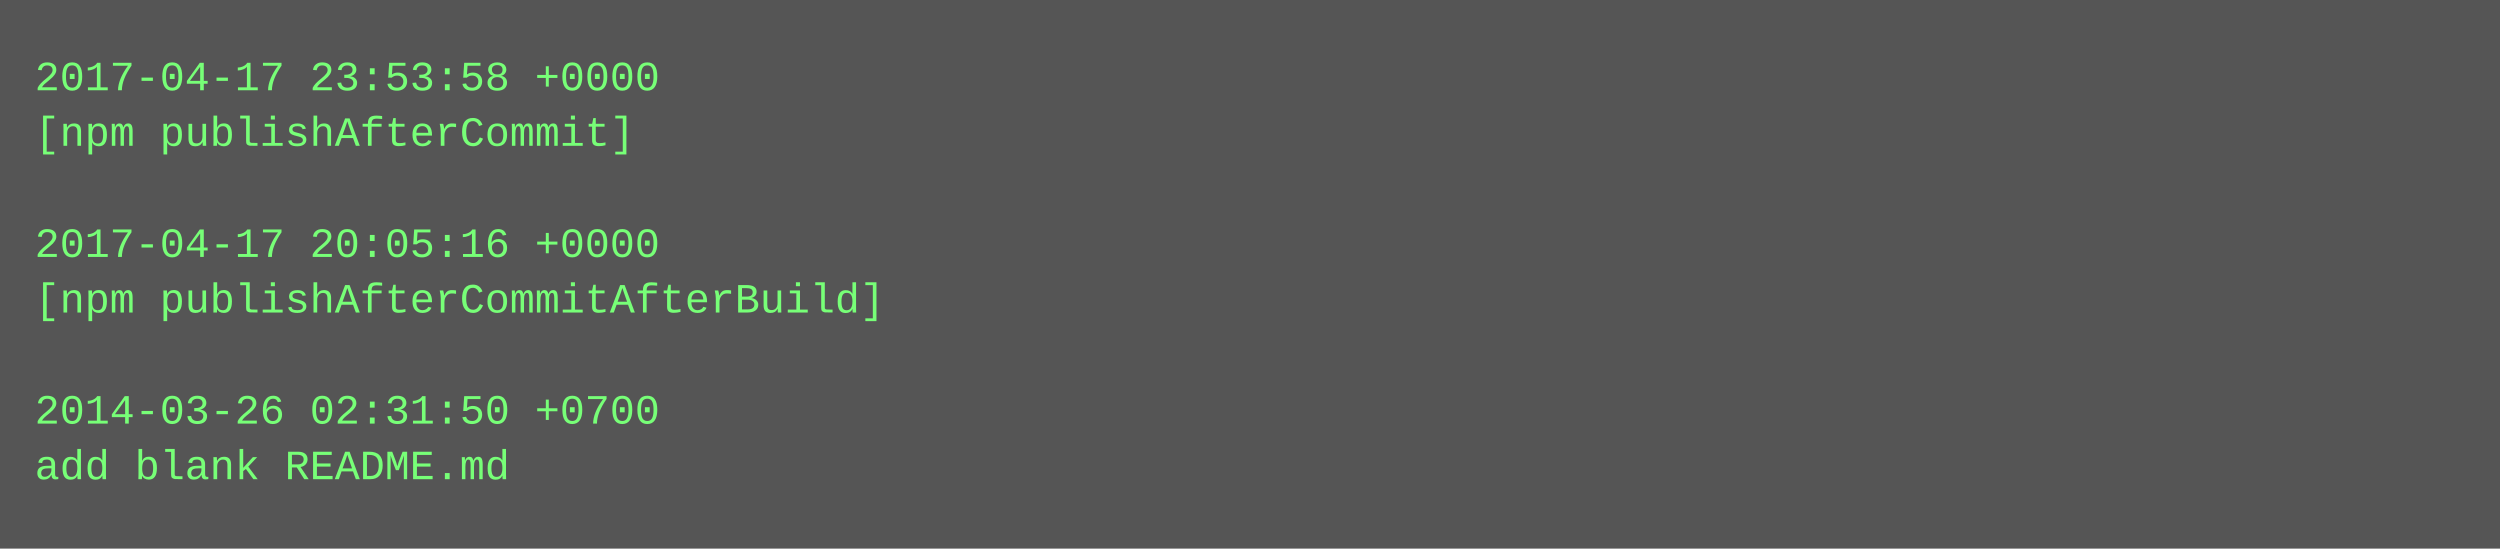
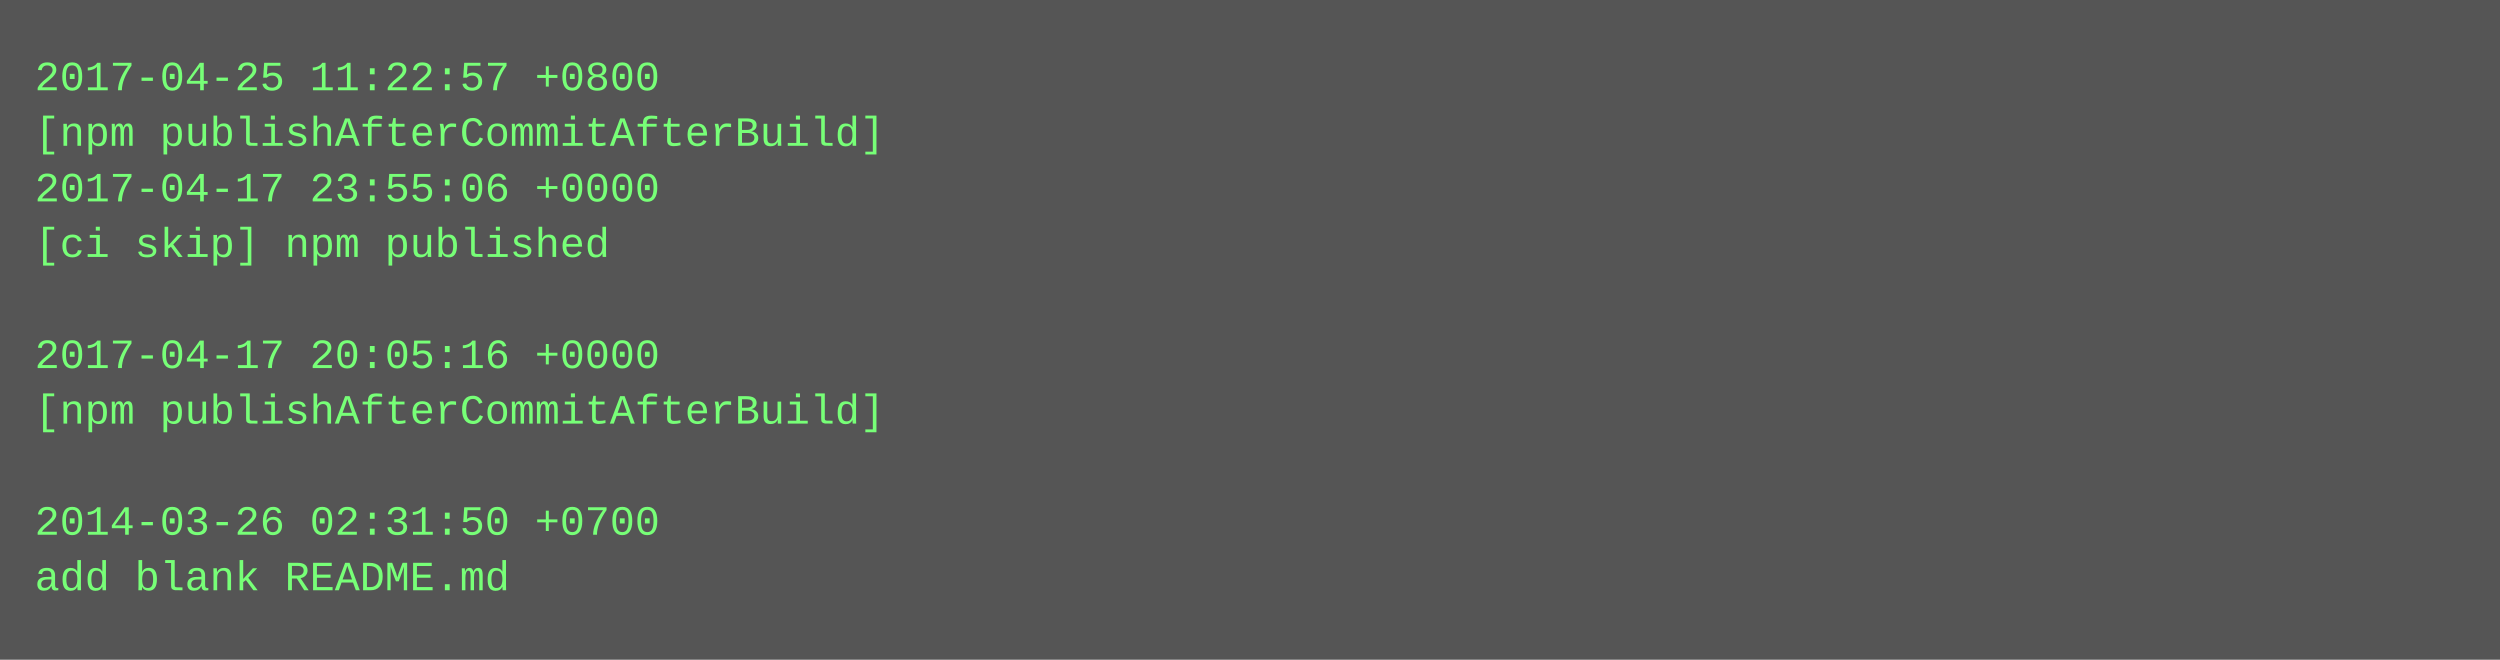
- <svg xmlns="http://www.w3.org/2000/svg" height="158" width="720">
-   <rect height="158" fill="#555" width="720" />
+ <svg xmlns="http://www.w3.org/2000/svg" height="190" width="720">
+   <rect height="190" fill="#555" width="720" />
  <text fill="#7f7" font-family="Courier New" font-size="12" xml:space="preserve">
-     <tspan x="10" y="26">2017-04-17 23:53:58 +0000</tspan>
-     <tspan x="10" y="42">[npm publishAfterCommit]</tspan>
-     <tspan x="10" y="58" />
-     <tspan x="10" y="74">2017-04-17 20:05:16 +0000</tspan>
-     <tspan x="10" y="90">[npm publishAfterCommitAfterBuild]</tspan>
-     <tspan x="10" y="106" />
-     <tspan x="10" y="122">2014-03-26 02:31:50 +0700</tspan>
-     <tspan x="10" y="138">add blank README.md</tspan>
+     <tspan x="10" y="26">2017-04-25 11:22:57 +0800</tspan>
+     <tspan x="10" y="42">[npm publishAfterCommitAfterBuild]</tspan>
+     <tspan x="10" y="58">2017-04-17 23:55:06 +0000</tspan>
+     <tspan x="10" y="74">[ci skip] npm published</tspan>
+     <tspan x="10" y="90" />
+     <tspan x="10" y="106">2017-04-17 20:05:16 +0000</tspan>
+     <tspan x="10" y="122">[npm publishAfterCommitAfterBuild]</tspan>
+     <tspan x="10" y="138" />
+     <tspan x="10" y="154">2014-03-26 02:31:50 +0700</tspan>
+     <tspan x="10" y="170">add blank README.md</tspan>
  </text>
</svg>
